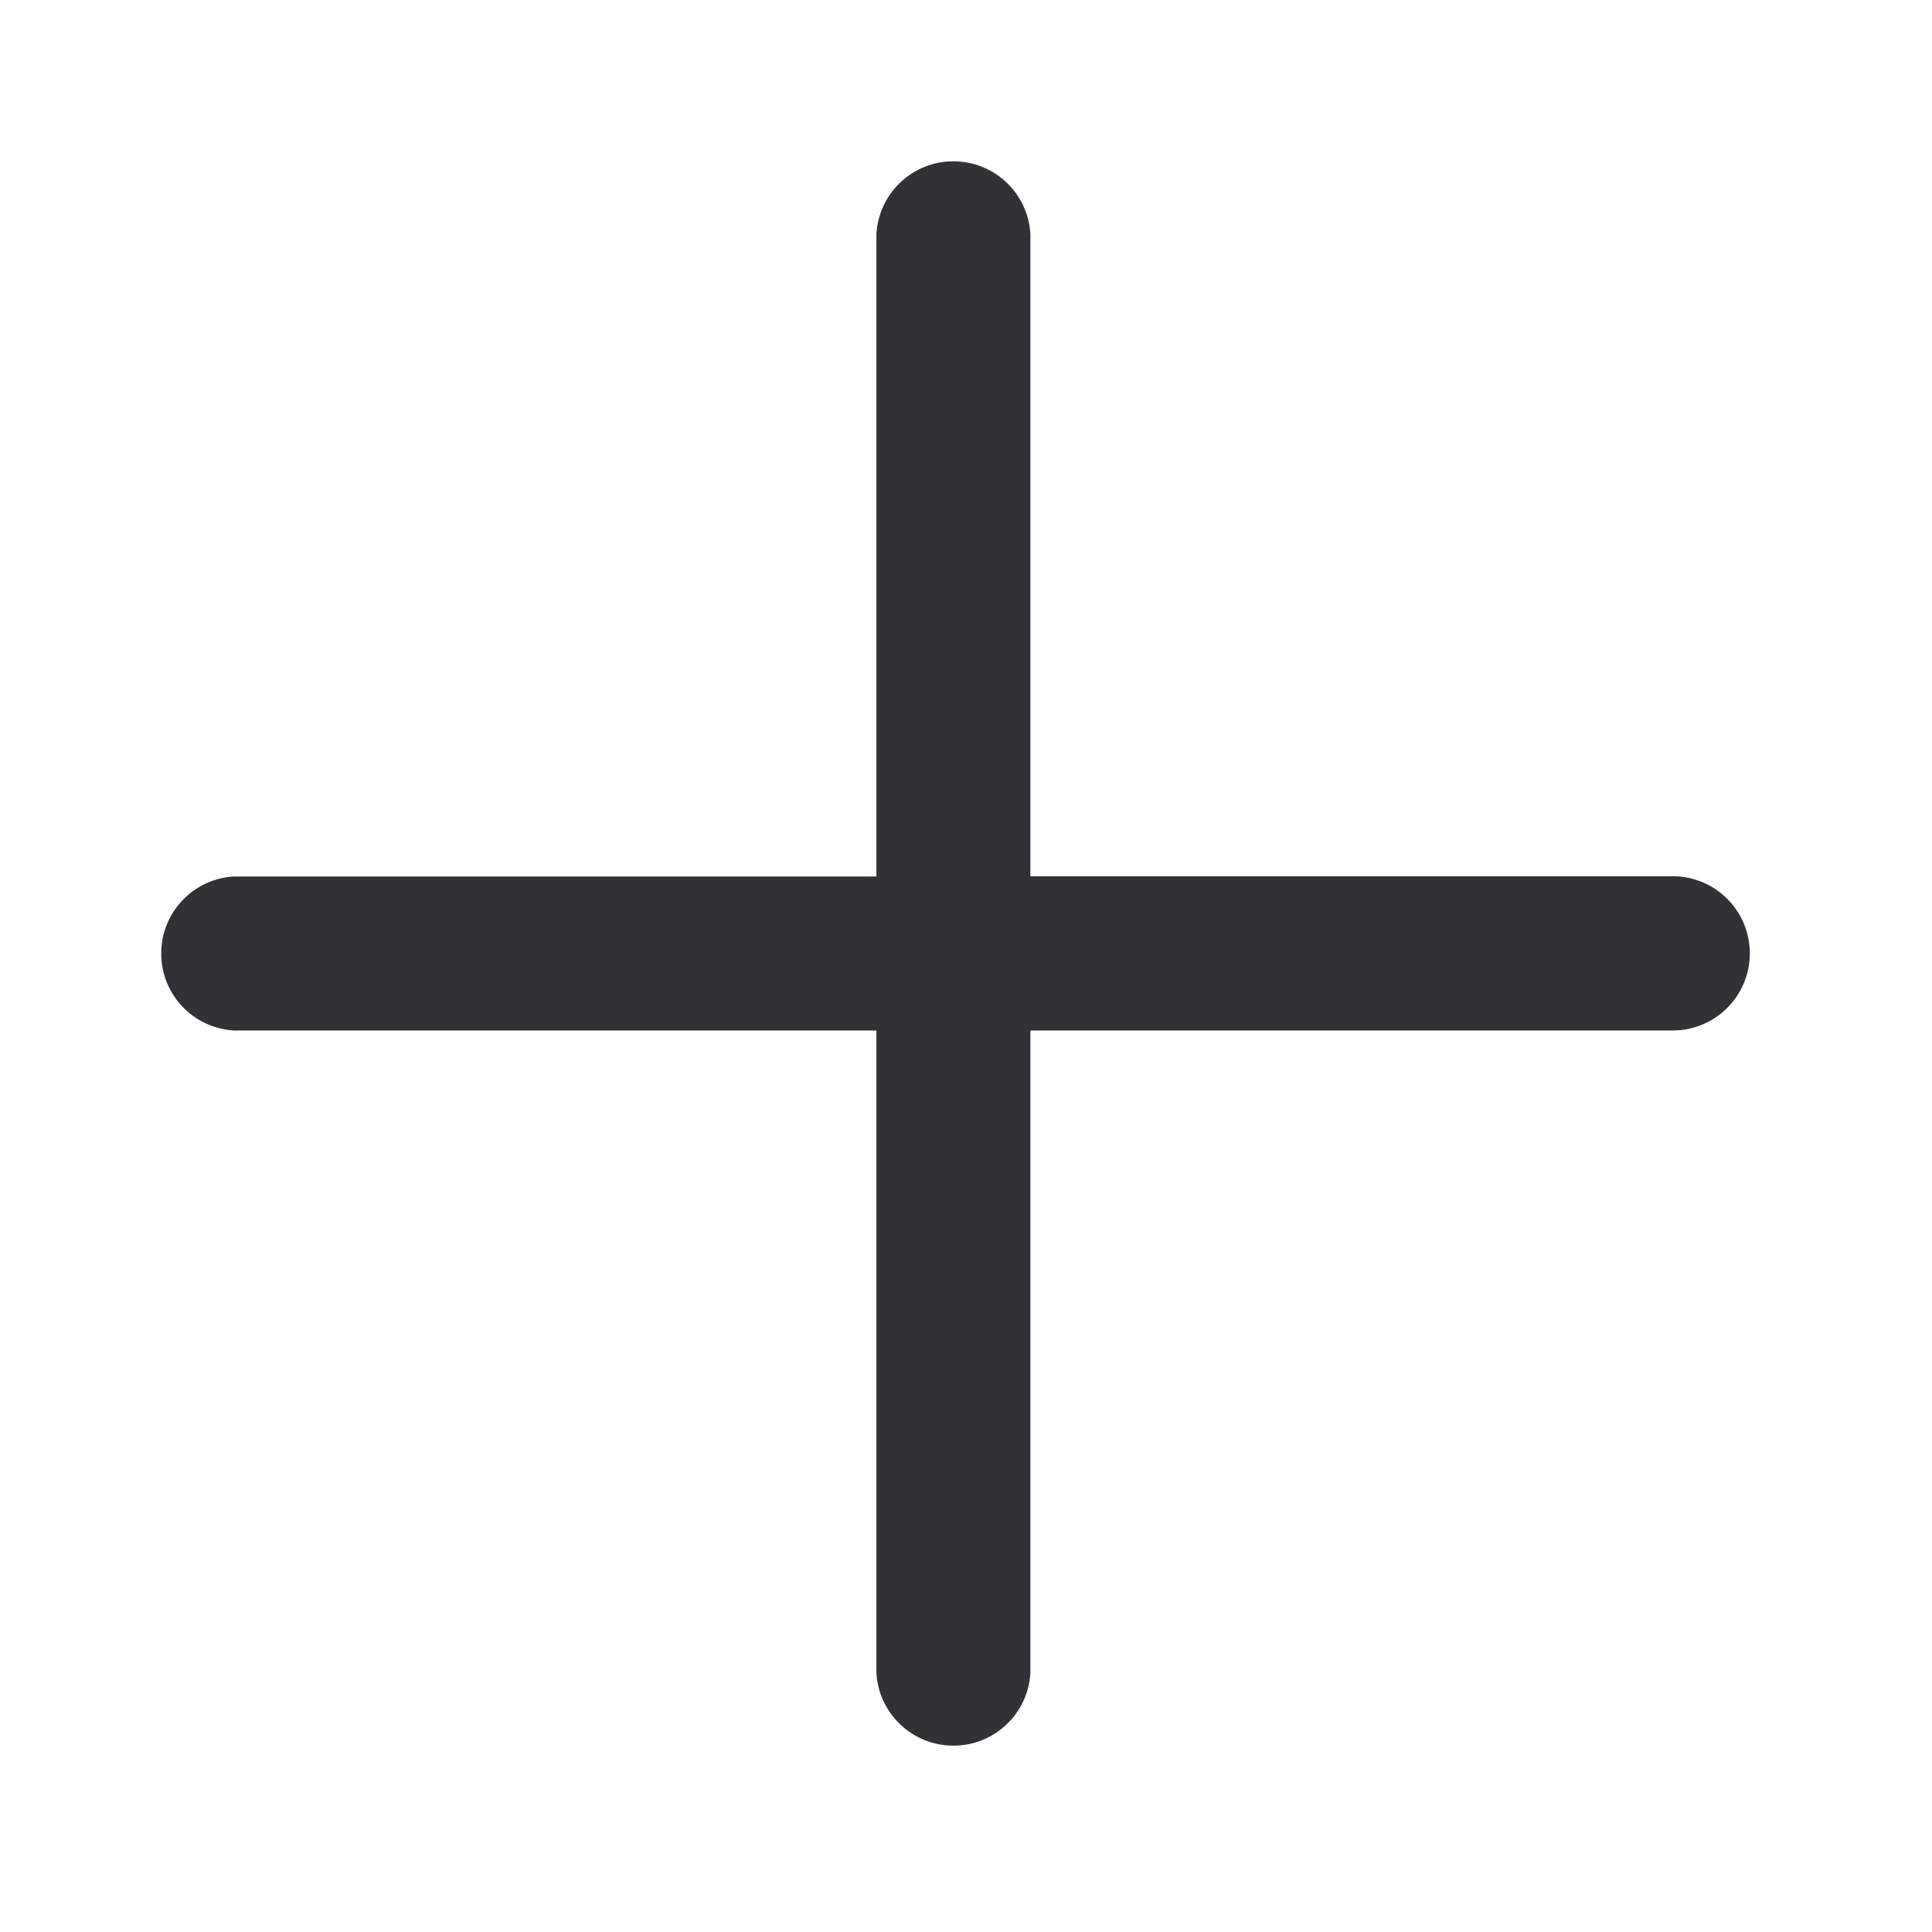
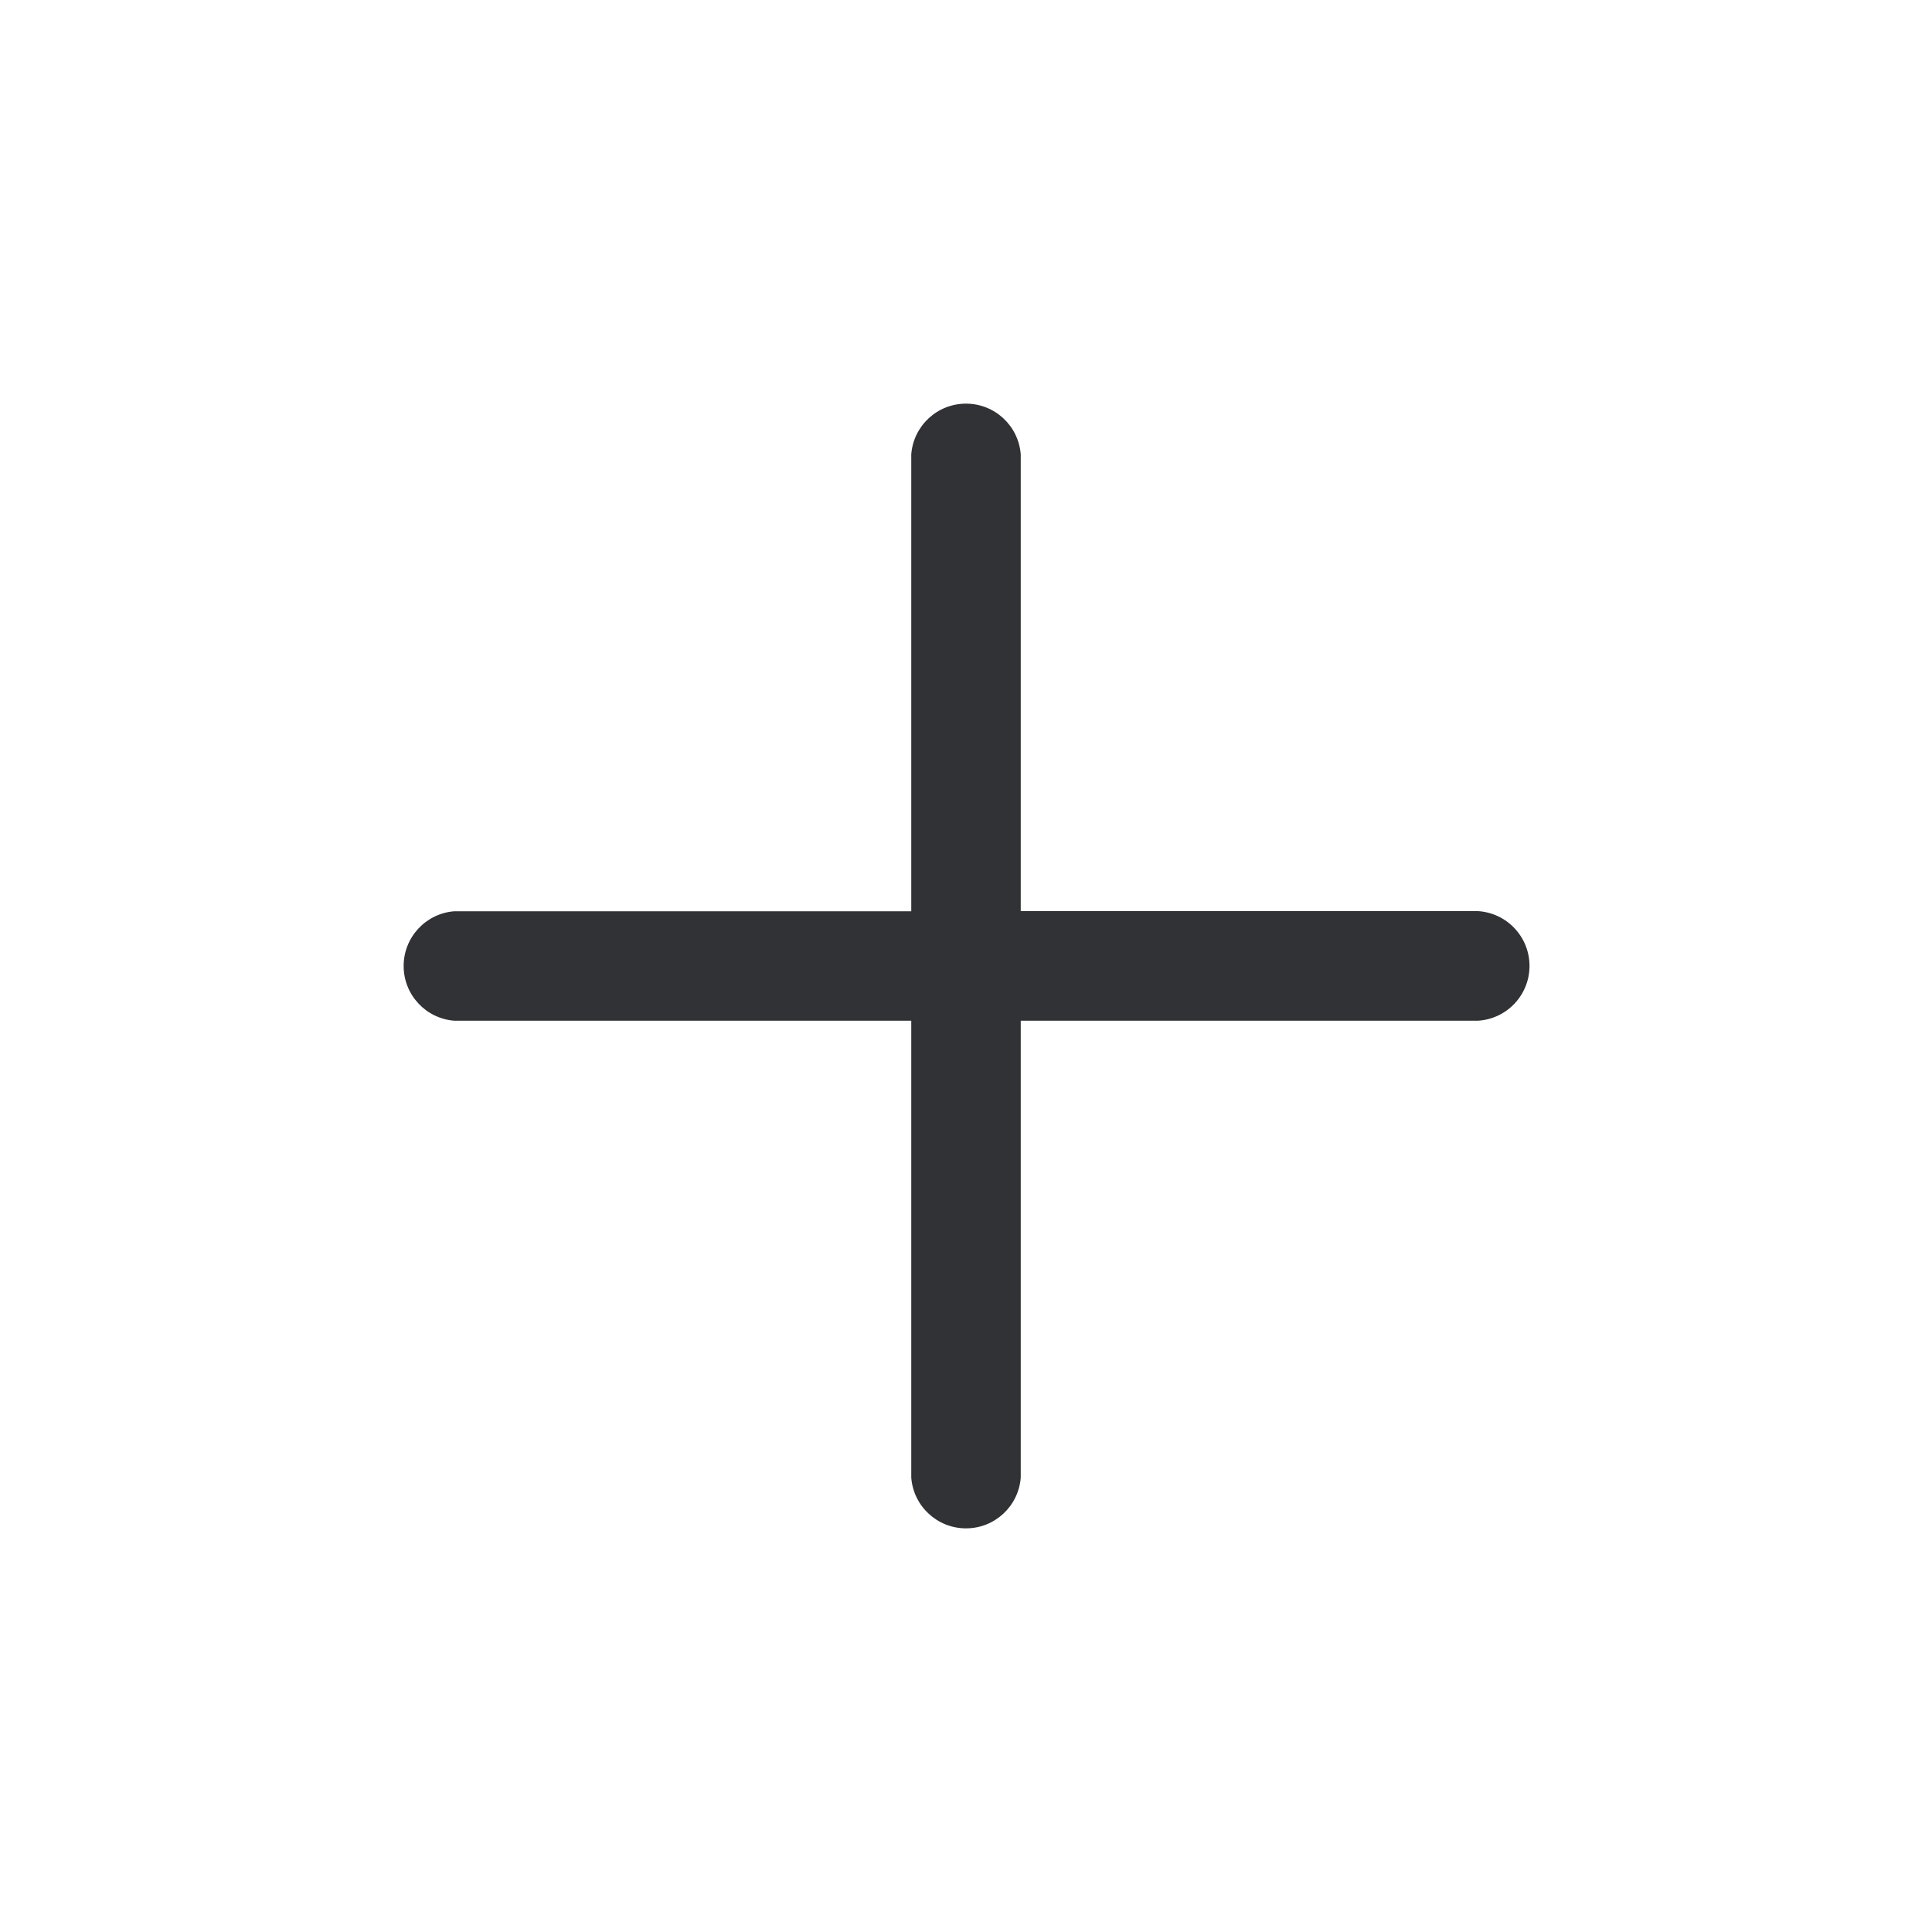
<svg xmlns="http://www.w3.org/2000/svg" width="24" height="24" viewBox="0 0 24 24">
-   <path d="M20.779 10.885H12.8V2.908a.958.958 0 00-1.913 0v7.98h-7.98a.958.958 0 000 1.913h7.98v7.98a.958.958 0 001.913 0v-7.98h7.98a.958.958 0 00-.002-1.916" fill="#313235" fill-rule="nonzero" />
+   <path d="M18.354 11.318H12.68V5.644a.682.682 0 00-1.36 0v5.676H5.644a.682.682 0 000 1.36h5.676v5.676a.682.682 0 001.36 0V12.68h5.676a.682.682 0 00-.002-1.362" fill="#313235" fill-rule="nonzero" />
</svg>
